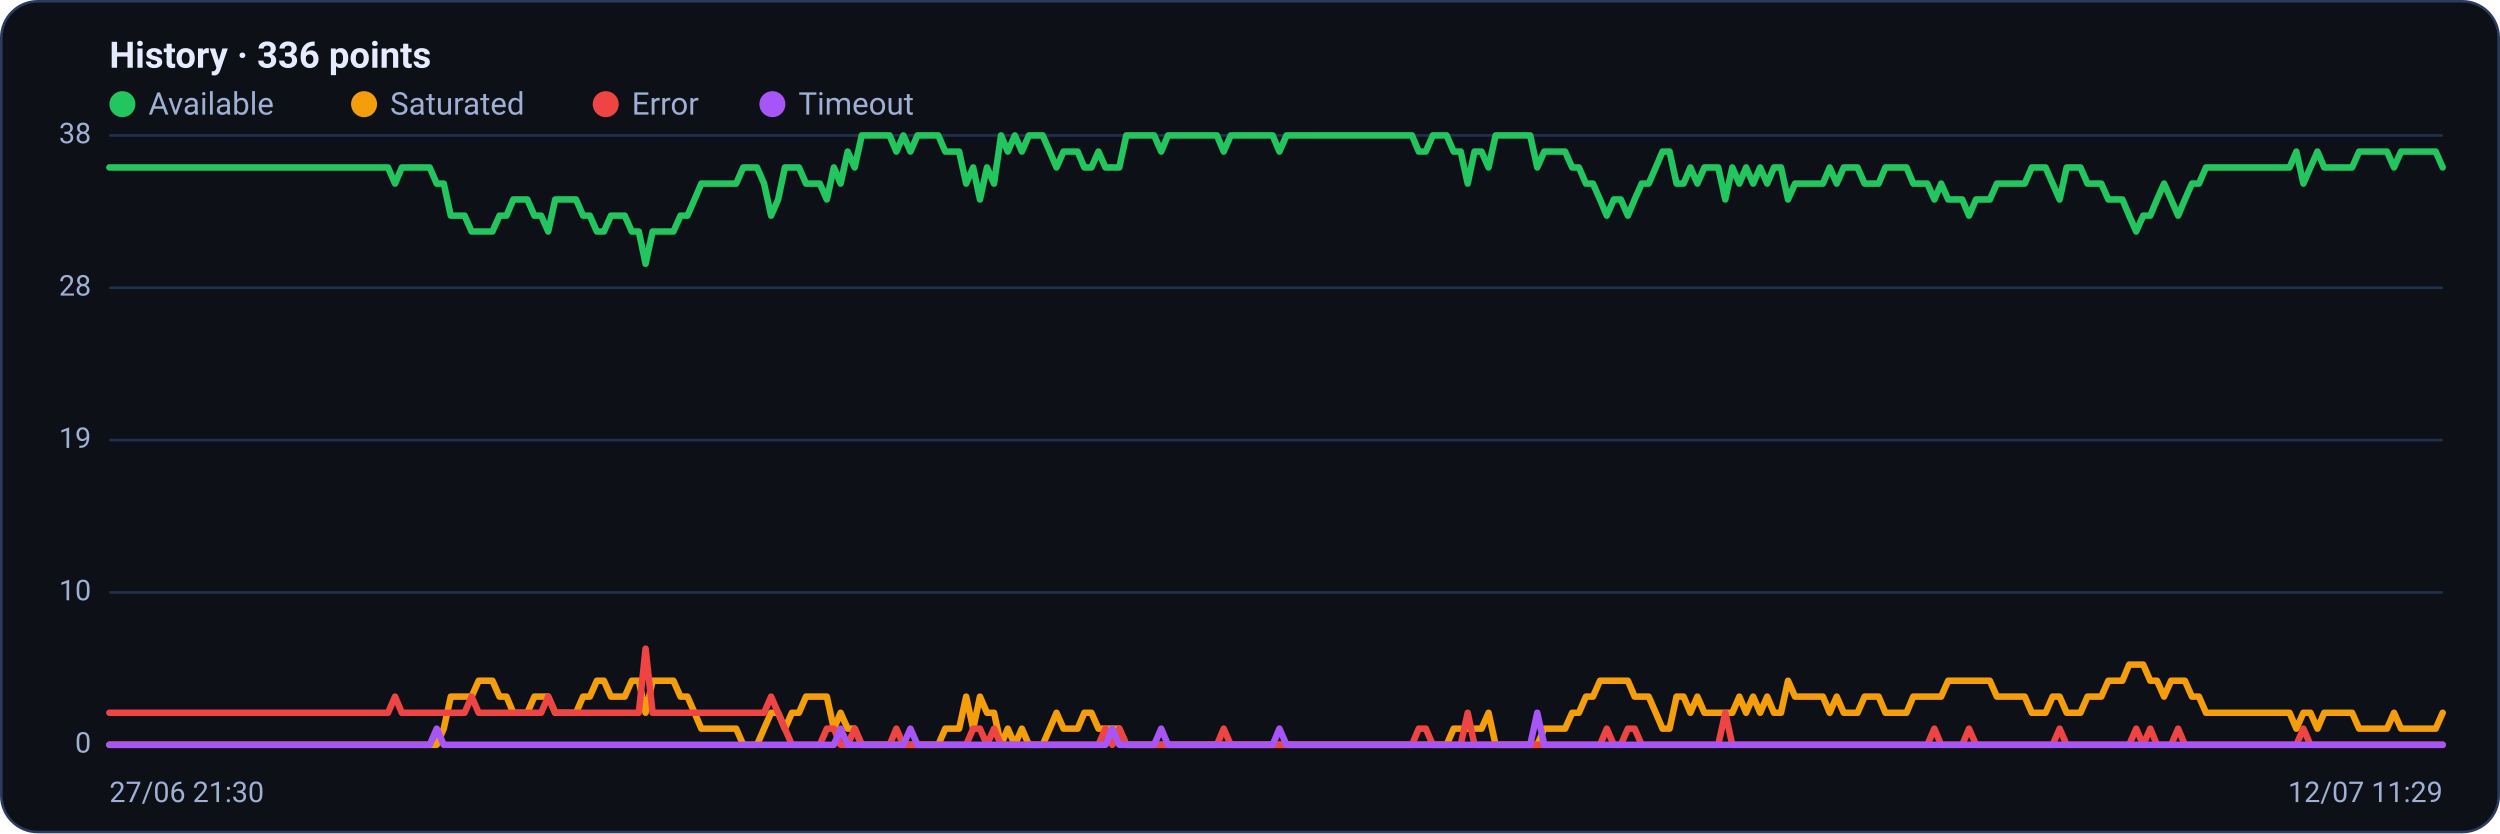
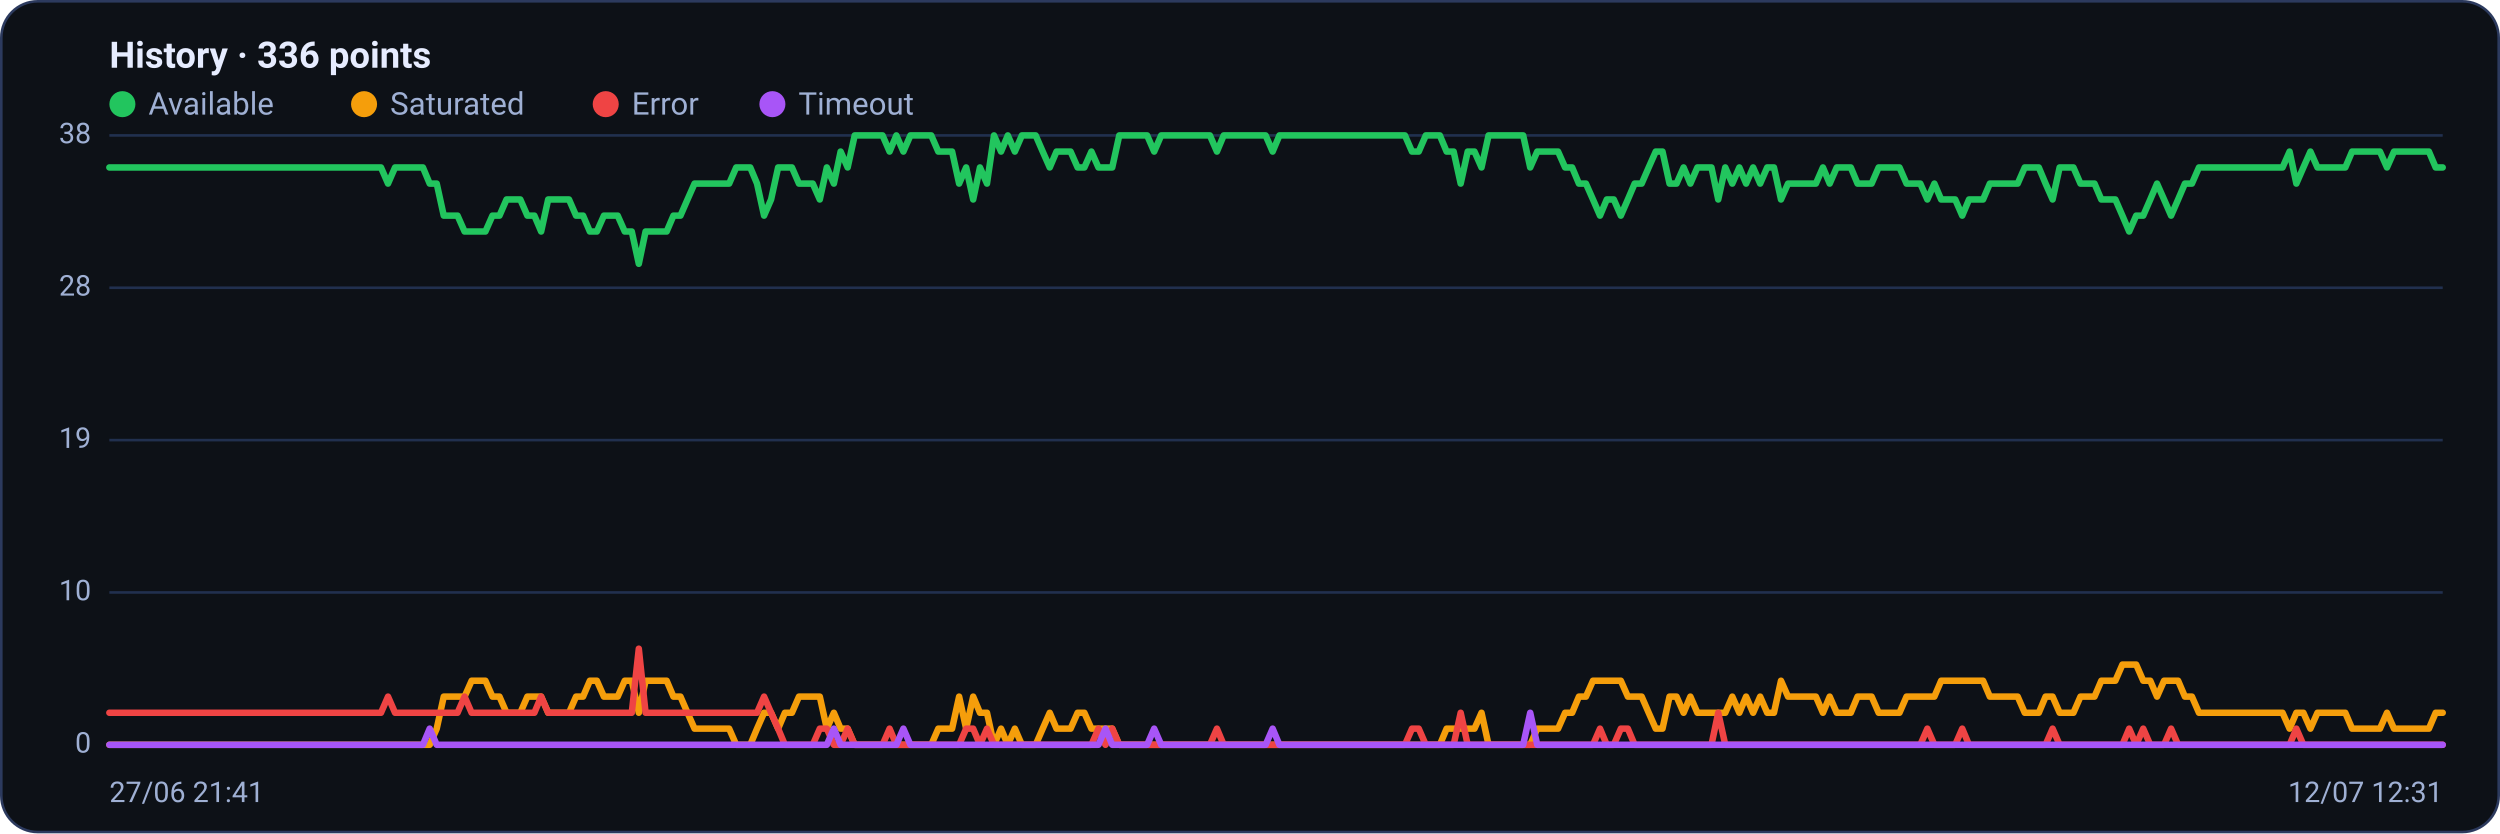
<svg xmlns="http://www.w3.org/2000/svg" viewBox="0 0 960 320" width="960" height="320" font-family="Segoe UI, system-ui, -apple-system, Roboto, Helvetica, Arial, sans-serif" role="img" aria-label="Availability history per region">
  <rect x="0.5" y="0.5" width="959" height="319" rx="14" fill="#0d1117" stroke="#2c3a5e" />
  <text x="42" y="26" font-size="14" font-weight="600" fill="#e6ecff">History · 336 points</text>
  <circle cx="47" cy="40" r="5" fill="#22c55e" />
  <text x="57" y="44" font-size="12" fill="#9fb0d4">Available</text>
  <circle cx="139.8" cy="40" r="5" fill="#f59e0b" />
  <text x="149.8" y="44" font-size="12" fill="#9fb0d4">Saturated</text>
  <circle cx="232.6" cy="40" r="5" fill="#ef4444" />
  <text x="242.6" y="44" font-size="12" fill="#9fb0d4">Error</text>
  <circle cx="296.6" cy="40" r="5" fill="#a855f7" />
  <text x="306.6" y="44" font-size="12" fill="#9fb0d4">Timeout</text>
  <line x1="42" y1="286.0" x2="938" y2="286.0" stroke="#21304f" stroke-width="1" />
  <text x="35" y="289.0" text-anchor="end" font-size="11" fill="#9fb0d4">0</text>
  <line x1="42" y1="227.5" x2="938" y2="227.5" stroke="#21304f" stroke-width="1" />
  <text x="35" y="230.5" text-anchor="end" font-size="11" fill="#9fb0d4">10</text>
  <line x1="42" y1="169.0" x2="938" y2="169.0" stroke="#21304f" stroke-width="1" />
  <text x="35" y="172.0" text-anchor="end" font-size="11" fill="#9fb0d4">19</text>
  <line x1="42" y1="110.5" x2="938" y2="110.5" stroke="#21304f" stroke-width="1" />
  <text x="35" y="113.5" text-anchor="end" font-size="11" fill="#9fb0d4">28</text>
  <line x1="42" y1="52.0" x2="938" y2="52.0" stroke="#21304f" stroke-width="1" />
  <text x="35" y="55.0" text-anchor="end" font-size="11" fill="#9fb0d4">38</text>
-   <polyline fill="none" stroke="#22c55e" stroke-width="2.5" stroke-linejoin="round" stroke-linecap="round" points="42.0,64.3 44.7,64.3 47.3,64.3 50.0,64.3 52.7,64.3 55.4,64.3 58.0,64.3 60.7,64.3 63.4,64.3 66.1,64.3 68.7,64.3 71.4,64.3 74.1,64.3 76.8,64.3 79.4,64.3 82.1,64.3 84.8,64.3 87.5,64.3 90.1,64.3 92.8,64.3 95.5,64.3 98.2,64.3 100.8,64.3 103.5,64.3 106.2,64.3 108.9,64.3 111.5,64.3 114.2,64.3 116.9,64.3 119.6,64.3 122.2,64.3 124.9,64.3 127.6,64.3 130.3,64.3 132.9,64.3 135.6,64.3 138.3,64.3 141.0,64.3 143.6,64.3 146.3,64.3 149.0,64.3 151.7,70.5 154.3,64.3 157.0,64.3 159.7,64.3 162.4,64.3 165.0,64.3 167.7,70.5 170.4,70.5 173.1,82.8 175.7,82.8 178.4,82.8 181.1,88.9 183.8,88.9 186.4,88.9 189.1,88.9 191.8,82.8 194.5,82.8 197.1,76.6 199.8,76.6 202.5,76.6 205.2,82.8 207.8,82.8 210.5,88.9 213.2,76.6 215.9,76.6 218.5,76.6 221.2,76.6 223.9,82.8 226.5,82.8 229.2,88.9 231.9,88.9 234.6,82.8 237.2,82.8 239.9,82.8 242.6,88.9 245.3,88.9 247.9,101.3 250.6,88.9 253.3,88.9 256.0,88.9 258.6,88.9 261.3,82.8 264.0,82.8 266.7,76.6 269.3,70.5 272.0,70.5 274.7,70.5 277.4,70.5 280.0,70.5 282.7,70.5 285.4,64.3 288.1,64.3 290.7,64.3 293.4,70.5 296.1,82.8 298.8,76.6 301.4,64.3 304.1,64.3 306.8,64.3 309.5,70.5 312.1,70.5 314.8,70.5 317.5,76.6 320.2,64.3 322.8,70.5 325.5,58.2 328.2,64.3 330.9,52.0 333.5,52.0 336.2,52.0 338.9,52.0 341.6,52.0 344.2,58.2 346.9,52.0 349.6,58.2 352.3,52.0 354.9,52.0 357.6,52.0 360.3,52.0 363.0,58.2 365.6,58.2 368.3,58.2 371.0,70.5 373.7,64.3 376.3,76.6 379.0,64.3 381.7,70.5 384.4,52.0 387.0,58.2 389.7,52.0 392.4,58.2 395.1,52.0 397.7,52.0 400.4,52.0 403.1,58.2 405.7,64.3 408.4,58.2 411.1,58.2 413.8,58.2 416.4,64.3 419.1,64.3 421.8,58.2 424.5,64.3 427.1,64.3 429.8,64.3 432.5,52.0 435.2,52.0 437.8,52.0 440.5,52.0 443.2,52.0 445.9,58.2 448.5,52.0 451.2,52.0 453.9,52.0 456.6,52.0 459.2,52.0 461.9,52.0 464.6,52.0 467.3,52.0 469.9,58.2 472.6,52.0 475.3,52.0 478.0,52.0 480.6,52.0 483.3,52.0 486.0,52.0 488.7,52.0 491.3,58.2 494.0,52.0 496.7,52.0 499.4,52.0 502.0,52.0 504.7,52.0 507.4,52.0 510.1,52.0 512.7,52.0 515.4,52.0 518.1,52.0 520.8,52.0 523.4,52.0 526.1,52.0 528.8,52.0 531.5,52.0 534.1,52.0 536.8,52.0 539.5,52.0 542.2,52.0 544.8,58.2 547.5,58.2 550.2,52.0 552.9,52.0 555.5,52.0 558.2,58.2 560.9,58.2 563.6,70.5 566.2,58.2 568.9,58.2 571.6,64.3 574.3,52.0 576.9,52.0 579.6,52.0 582.3,52.0 584.9,52.0 587.6,52.0 590.3,64.3 593.0,58.2 595.6,58.2 598.3,58.2 601.0,58.2 603.7,64.3 606.3,64.3 609.0,70.5 611.7,70.5 614.4,76.6 617.0,82.8 619.7,76.6 622.4,76.6 625.1,82.8 627.7,76.6 630.4,70.5 633.1,70.5 635.8,64.3 638.4,58.2 641.1,58.2 643.8,70.5 646.5,70.5 649.1,64.3 651.8,70.5 654.5,64.3 657.2,64.3 659.8,64.3 662.5,76.6 665.2,64.3 667.9,70.5 670.5,64.3 673.2,70.5 675.9,64.3 678.6,70.5 681.2,64.3 683.9,64.3 686.6,76.6 689.3,70.5 691.9,70.5 694.6,70.5 697.3,70.5 700.0,70.5 702.6,64.3 705.3,70.5 708.0,64.3 710.7,64.3 713.3,64.3 716.0,70.5 718.7,70.5 721.4,70.5 724.0,64.3 726.7,64.3 729.4,64.3 732.1,64.3 734.7,70.5 737.4,70.5 740.1,70.5 742.8,76.6 745.4,70.5 748.1,76.6 750.8,76.6 753.5,76.6 756.1,82.8 758.8,76.6 761.5,76.6 764.1,76.6 766.8,70.5 769.5,70.5 772.2,70.5 774.8,70.5 777.5,70.5 780.2,64.3 782.9,64.3 785.5,64.3 788.2,70.5 790.9,76.6 793.6,64.3 796.2,64.3 798.9,64.3 801.6,70.5 804.3,70.5 806.9,70.5 809.6,76.6 812.3,76.6 815.0,76.6 817.6,82.8 820.3,88.9 823.0,82.8 825.7,82.8 828.3,76.6 831.0,70.5 833.7,76.6 836.4,82.8 839.0,76.6 841.7,70.5 844.4,70.5 847.1,64.3 849.7,64.3 852.4,64.3 855.1,64.3 857.8,64.3 860.4,64.3 863.1,64.3 865.8,64.3 868.5,64.3 871.1,64.3 873.8,64.3 876.5,64.3 879.2,64.3 881.8,58.2 884.5,70.5 887.2,64.3 889.9,58.2 892.5,64.3 895.2,64.3 897.9,64.3 900.6,64.3 903.2,64.3 905.9,58.2 908.6,58.2 911.3,58.2 913.9,58.2 916.6,58.2 919.3,64.3 922.0,58.2 924.6,58.2 927.3,58.2 930.0,58.2 932.7,58.2 935.3,58.2 938.0,64.3" />
-   <polyline fill="none" stroke="#f59e0b" stroke-width="2.5" stroke-linejoin="round" stroke-linecap="round" points="42.0,286.0 44.7,286.0 47.3,286.0 50.0,286.0 52.7,286.0 55.4,286.0 58.0,286.0 60.7,286.0 63.4,286.0 66.1,286.0 68.7,286.0 71.4,286.0 74.1,286.0 76.8,286.0 79.4,286.0 82.1,286.0 84.8,286.0 87.5,286.0 90.1,286.0 92.8,286.0 95.5,286.0 98.2,286.0 100.8,286.0 103.5,286.0 106.2,286.0 108.9,286.0 111.5,286.0 114.2,286.0 116.9,286.0 119.6,286.0 122.2,286.0 124.9,286.0 127.6,286.0 130.3,286.0 132.9,286.0 135.6,286.0 138.3,286.0 141.0,286.0 143.6,286.0 146.3,286.0 149.0,286.0 151.7,286.0 154.3,286.0 157.0,286.0 159.7,286.0 162.4,286.0 165.0,286.0 167.7,286.0 170.4,279.8 173.1,267.5 175.7,267.5 178.4,267.5 181.1,267.5 183.8,261.4 186.4,261.4 189.1,261.4 191.8,267.5 194.5,267.5 197.1,273.7 199.8,273.7 202.5,273.7 205.2,267.5 207.8,267.5 210.5,267.5 213.2,273.7 215.9,273.7 218.5,273.7 221.2,273.7 223.9,267.5 226.5,267.5 229.2,261.4 231.9,261.4 234.6,267.5 237.2,267.5 239.9,267.5 242.6,261.4 245.3,261.4 247.9,273.7 250.6,261.4 253.3,261.4 256.0,261.4 258.6,261.4 261.3,267.5 264.0,267.5 266.7,273.7 269.3,279.8 272.0,279.8 274.7,279.8 277.4,279.8 280.0,279.8 282.7,279.8 285.4,286.0 288.1,286.0 290.7,286.0 293.4,279.8 296.1,273.7 298.8,273.7 301.4,279.8 304.1,273.7 306.8,273.7 309.5,267.5 312.1,267.5 314.8,267.5 317.5,267.5 320.2,279.8 322.8,273.7 325.5,279.8 328.2,279.8 330.9,286.0 333.5,286.0 336.2,286.0 338.9,286.0 341.6,286.0 344.2,286.0 346.9,286.0 349.6,286.0 352.3,286.0 354.9,286.0 357.6,286.0 360.3,286.0 363.0,279.8 365.6,279.8 368.3,279.8 371.0,267.5 373.7,279.8 376.3,267.5 379.0,273.7 381.7,273.7 384.4,286.0 387.0,279.8 389.7,286.0 392.4,279.8 395.1,286.0 397.7,286.0 400.4,286.0 403.1,279.8 405.7,273.7 408.4,279.8 411.1,279.8 413.8,279.8 416.4,273.7 419.1,273.7 421.8,279.8 424.5,279.8 427.1,279.8 429.8,279.8 432.5,286.0 435.2,286.0 437.8,286.0 440.5,286.0 443.2,286.0 445.9,286.0 448.5,286.0 451.2,286.0 453.9,286.0 456.6,286.0 459.2,286.0 461.9,286.0 464.6,286.0 467.3,286.0 469.9,286.0 472.6,286.0 475.3,286.0 478.0,286.0 480.6,286.0 483.3,286.0 486.0,286.0 488.7,286.0 491.3,286.0 494.0,286.0 496.7,286.0 499.4,286.0 502.0,286.0 504.7,286.0 507.4,286.0 510.1,286.0 512.7,286.0 515.4,286.0 518.1,286.0 520.8,286.0 523.4,286.0 526.1,286.0 528.8,286.0 531.5,286.0 534.1,286.0 536.8,286.0 539.5,286.0 542.2,286.0 544.8,286.0 547.5,286.0 550.2,286.0 552.9,286.0 555.5,286.0 558.2,279.8 560.9,279.8 563.6,279.8 566.2,279.8 568.9,279.8 571.6,273.7 574.3,286.0 576.9,286.0 579.6,286.0 582.3,286.0 584.9,286.0 587.6,286.0 590.3,286.0 593.0,279.8 595.6,279.8 598.3,279.8 601.0,279.8 603.7,273.7 606.3,273.7 609.0,267.5 611.7,267.5 614.4,261.4 617.0,261.4 619.7,261.4 622.4,261.4 625.1,261.4 627.7,267.5 630.4,267.5 633.1,267.5 635.8,273.7 638.4,279.8 641.1,279.8 643.8,267.5 646.5,267.5 649.1,273.7 651.8,267.5 654.5,273.7 657.2,273.7 659.8,273.7 662.5,273.7 665.2,273.7 667.9,267.5 670.5,273.7 673.2,267.5 675.9,273.7 678.6,267.5 681.2,273.7 683.9,273.7 686.6,261.4 689.3,267.5 691.9,267.5 694.6,267.5 697.3,267.5 700.0,267.5 702.6,273.7 705.3,267.5 708.0,273.7 710.7,273.7 713.3,273.7 716.0,267.5 718.7,267.5 721.4,267.5 724.0,273.7 726.7,273.7 729.4,273.7 732.1,273.7 734.7,267.5 737.4,267.5 740.1,267.5 742.8,267.5 745.4,267.5 748.1,261.4 750.8,261.4 753.5,261.4 756.1,261.4 758.8,261.4 761.5,261.4 764.1,261.4 766.8,267.5 769.5,267.5 772.2,267.5 774.8,267.5 777.5,267.5 780.2,273.7 782.9,273.7 785.5,273.7 788.2,267.5 790.9,267.5 793.6,273.7 796.2,273.7 798.9,273.7 801.6,267.5 804.3,267.5 806.9,267.5 809.6,261.4 812.3,261.4 815.0,261.4 817.6,255.2 820.3,255.2 823.0,255.2 825.7,261.4 828.3,261.4 831.0,267.5 833.7,261.4 836.4,261.4 839.0,261.4 841.7,267.5 844.4,267.5 847.1,273.7 849.7,273.7 852.4,273.7 855.1,273.7 857.8,273.7 860.4,273.7 863.1,273.7 865.8,273.7 868.5,273.7 871.1,273.7 873.8,273.7 876.5,273.7 879.2,273.7 881.8,279.8 884.5,273.7 887.2,273.7 889.9,279.8 892.5,273.7 895.2,273.7 897.9,273.7 900.6,273.7 903.2,273.7 905.9,279.8 908.6,279.8 911.3,279.8 913.9,279.8 916.6,279.8 919.3,273.7 922.0,279.8 924.6,279.8 927.3,279.8 930.0,279.8 932.7,279.8 935.3,279.8 938.0,273.7" />
-   <polyline fill="none" stroke="#ef4444" stroke-width="2.5" stroke-linejoin="round" stroke-linecap="round" points="42.0,273.7 44.7,273.7 47.3,273.7 50.0,273.7 52.7,273.7 55.4,273.7 58.0,273.7 60.7,273.7 63.4,273.7 66.1,273.7 68.7,273.7 71.4,273.7 74.1,273.7 76.8,273.7 79.4,273.7 82.1,273.7 84.8,273.7 87.5,273.7 90.1,273.7 92.8,273.7 95.5,273.7 98.2,273.7 100.8,273.7 103.5,273.7 106.2,273.7 108.9,273.7 111.5,273.7 114.2,273.7 116.9,273.7 119.6,273.7 122.2,273.7 124.9,273.7 127.6,273.7 130.3,273.7 132.9,273.7 135.6,273.7 138.3,273.7 141.0,273.7 143.6,273.7 146.3,273.7 149.0,273.7 151.7,267.5 154.3,273.7 157.0,273.7 159.7,273.7 162.4,273.7 165.0,273.7 167.7,273.7 170.4,273.7 173.1,273.7 175.7,273.7 178.4,273.7 181.1,267.5 183.8,273.7 186.4,273.7 189.1,273.7 191.8,273.7 194.5,273.7 197.1,273.7 199.8,273.7 202.5,273.7 205.2,273.7 207.8,273.7 210.5,267.5 213.2,273.7 215.9,273.7 218.5,273.7 221.2,273.7 223.9,273.7 226.5,273.7 229.2,273.7 231.9,273.7 234.6,273.7 237.2,273.7 239.9,273.7 242.6,273.7 245.3,273.7 247.9,249.1 250.6,273.7 253.3,273.7 256.0,273.7 258.6,273.7 261.3,273.7 264.0,273.7 266.7,273.7 269.3,273.7 272.0,273.7 274.7,273.7 277.4,273.7 280.0,273.7 282.7,273.7 285.4,273.7 288.1,273.7 290.7,273.7 293.4,273.7 296.1,267.5 298.8,273.7 301.4,279.8 304.1,286.0 306.8,286.0 309.5,286.0 312.1,286.0 314.8,286.0 317.5,279.8 320.2,279.8 322.8,286.0 325.5,286.0 328.2,279.8 330.9,286.0 333.5,286.0 336.2,286.0 338.9,286.0 341.6,286.0 344.2,279.8 346.9,286.0 349.6,286.0 352.3,286.0 354.9,286.0 357.6,286.0 360.3,286.0 363.0,286.0 365.6,286.0 368.3,286.0 371.0,286.0 373.7,279.8 376.3,279.8 379.0,286.0 381.7,279.8 384.4,286.0 387.0,286.0 389.7,286.0 392.4,286.0 395.1,286.0 397.7,286.0 400.4,286.0 403.1,286.0 405.7,286.0 408.4,286.0 411.1,286.0 413.8,286.0 416.4,286.0 419.1,286.0 421.8,286.0 424.5,279.8 427.1,286.0 429.8,279.8 432.5,286.0 435.2,286.0 437.8,286.0 440.5,286.0 443.2,286.0 445.9,286.0 448.5,286.0 451.2,286.0 453.9,286.0 456.6,286.0 459.2,286.0 461.9,286.0 464.6,286.0 467.3,286.0 469.9,279.8 472.6,286.0 475.3,286.0 478.0,286.0 480.6,286.0 483.3,286.0 486.0,286.0 488.7,286.0 491.3,286.0 494.0,286.0 496.7,286.0 499.4,286.0 502.0,286.0 504.7,286.0 507.4,286.0 510.1,286.0 512.7,286.0 515.4,286.0 518.1,286.0 520.8,286.0 523.4,286.0 526.1,286.0 528.8,286.0 531.5,286.0 534.1,286.0 536.8,286.0 539.5,286.0 542.2,286.0 544.8,279.8 547.5,279.8 550.2,286.0 552.9,286.0 555.5,286.0 558.2,286.0 560.9,286.0 563.6,273.7 566.2,286.0 568.9,286.0 571.6,286.0 574.3,286.0 576.9,286.0 579.6,286.0 582.3,286.0 584.9,286.0 587.6,286.0 590.3,286.0 593.0,286.0 595.6,286.0 598.3,286.0 601.0,286.0 603.7,286.0 606.3,286.0 609.0,286.0 611.7,286.0 614.4,286.0 617.0,279.8 619.7,286.0 622.4,286.0 625.1,279.8 627.7,279.8 630.4,286.0 633.1,286.0 635.8,286.0 638.4,286.0 641.1,286.0 643.8,286.0 646.5,286.0 649.1,286.0 651.8,286.0 654.5,286.0 657.2,286.0 659.8,286.0 662.5,273.7 665.2,286.0 667.9,286.0 670.5,286.0 673.2,286.0 675.9,286.0 678.6,286.0 681.2,286.0 683.9,286.0 686.6,286.0 689.3,286.0 691.9,286.0 694.6,286.0 697.3,286.0 700.0,286.0 702.6,286.0 705.3,286.0 708.0,286.0 710.7,286.0 713.3,286.0 716.0,286.0 718.7,286.0 721.4,286.0 724.0,286.0 726.7,286.0 729.4,286.0 732.1,286.0 734.7,286.0 737.4,286.0 740.1,286.0 742.8,279.8 745.4,286.0 748.1,286.0 750.8,286.0 753.5,286.0 756.1,279.8 758.8,286.0 761.5,286.0 764.1,286.0 766.8,286.0 769.5,286.0 772.2,286.0 774.8,286.0 777.5,286.0 780.2,286.0 782.9,286.0 785.5,286.0 788.2,286.0 790.9,279.8 793.6,286.0 796.2,286.0 798.9,286.0 801.6,286.0 804.3,286.0 806.9,286.0 809.6,286.0 812.3,286.0 815.0,286.0 817.6,286.0 820.3,279.8 823.0,286.0 825.7,279.8 828.3,286.0 831.0,286.0 833.7,286.0 836.4,279.8 839.0,286.0 841.7,286.0 844.4,286.0 847.1,286.0 849.7,286.0 852.4,286.0 855.1,286.0 857.8,286.0 860.4,286.0 863.1,286.0 865.8,286.0 868.5,286.0 871.1,286.0 873.8,286.0 876.5,286.0 879.2,286.0 881.8,286.0 884.5,279.8 887.2,286.0 889.9,286.0 892.5,286.0 895.2,286.0 897.9,286.0 900.6,286.0 903.2,286.0 905.9,286.0 908.6,286.0 911.3,286.0 913.9,286.0 916.6,286.0 919.3,286.0 922.0,286.0 924.6,286.0 927.3,286.0 930.0,286.0 932.7,286.0 935.3,286.0 938.0,286.0" />
-   <polyline fill="none" stroke="#a855f7" stroke-width="2.5" stroke-linejoin="round" stroke-linecap="round" points="42.0,286.0 44.7,286.0 47.3,286.0 50.0,286.0 52.7,286.0 55.4,286.0 58.0,286.0 60.7,286.0 63.4,286.0 66.1,286.0 68.7,286.0 71.4,286.0 74.1,286.0 76.8,286.0 79.4,286.0 82.1,286.0 84.8,286.0 87.5,286.0 90.1,286.0 92.8,286.0 95.5,286.0 98.2,286.0 100.8,286.0 103.5,286.0 106.2,286.0 108.9,286.0 111.5,286.0 114.2,286.0 116.9,286.0 119.6,286.0 122.2,286.0 124.9,286.0 127.6,286.0 130.3,286.0 132.9,286.0 135.6,286.0 138.3,286.0 141.0,286.0 143.6,286.0 146.3,286.0 149.0,286.0 151.7,286.0 154.3,286.0 157.0,286.0 159.7,286.0 162.4,286.0 165.0,286.0 167.7,279.8 170.4,286.0 173.1,286.0 175.7,286.0 178.4,286.0 181.1,286.0 183.8,286.0 186.4,286.0 189.1,286.0 191.8,286.0 194.5,286.0 197.1,286.0 199.8,286.0 202.5,286.0 205.2,286.0 207.8,286.0 210.5,286.0 213.2,286.0 215.9,286.0 218.5,286.0 221.2,286.0 223.9,286.0 226.5,286.0 229.2,286.0 231.9,286.0 234.6,286.0 237.2,286.0 239.9,286.0 242.6,286.0 245.3,286.0 247.9,286.0 250.6,286.0 253.3,286.0 256.0,286.0 258.6,286.0 261.3,286.0 264.0,286.0 266.7,286.0 269.3,286.0 272.0,286.0 274.7,286.0 277.4,286.0 280.0,286.0 282.7,286.0 285.4,286.0 288.1,286.0 290.7,286.0 293.4,286.0 296.1,286.0 298.8,286.0 301.4,286.0 304.1,286.0 306.8,286.0 309.5,286.0 312.1,286.0 314.8,286.0 317.5,286.0 320.2,286.0 322.8,279.8 325.5,286.0 328.2,286.0 330.9,286.0 333.5,286.0 336.2,286.0 338.9,286.0 341.6,286.0 344.2,286.0 346.9,286.0 349.6,279.8 352.3,286.0 354.9,286.0 357.6,286.0 360.3,286.0 363.0,286.0 365.6,286.0 368.3,286.0 371.0,286.0 373.7,286.0 376.3,286.0 379.0,286.0 381.7,286.0 384.4,286.0 387.0,286.0 389.7,286.0 392.4,286.0 395.1,286.0 397.7,286.0 400.4,286.0 403.1,286.0 405.7,286.0 408.4,286.0 411.1,286.0 413.8,286.0 416.4,286.0 419.1,286.0 421.8,286.0 424.5,286.0 427.1,279.8 429.8,286.0 432.5,286.0 435.2,286.0 437.8,286.0 440.5,286.0 443.2,286.0 445.9,279.8 448.5,286.0 451.2,286.0 453.9,286.0 456.6,286.0 459.2,286.0 461.9,286.0 464.6,286.0 467.3,286.0 469.9,286.0 472.6,286.0 475.3,286.0 478.0,286.0 480.6,286.0 483.3,286.0 486.0,286.0 488.7,286.0 491.3,279.8 494.0,286.0 496.7,286.0 499.4,286.0 502.0,286.0 504.7,286.0 507.4,286.0 510.1,286.0 512.7,286.0 515.4,286.0 518.1,286.0 520.8,286.0 523.4,286.0 526.1,286.0 528.8,286.0 531.5,286.0 534.1,286.0 536.8,286.0 539.5,286.0 542.2,286.0 544.8,286.0 547.5,286.0 550.2,286.0 552.9,286.0 555.5,286.0 558.2,286.0 560.9,286.0 563.6,286.0 566.2,286.0 568.9,286.0 571.6,286.0 574.3,286.0 576.9,286.0 579.6,286.0 582.3,286.0 584.9,286.0 587.6,286.0 590.3,273.7 593.0,286.0 595.6,286.0 598.3,286.0 601.0,286.0 603.7,286.0 606.3,286.0 609.0,286.0 611.7,286.0 614.4,286.0 617.0,286.0 619.7,286.0 622.4,286.0 625.1,286.0 627.7,286.0 630.4,286.0 633.1,286.0 635.8,286.0 638.4,286.0 641.1,286.0 643.8,286.0 646.5,286.0 649.1,286.0 651.8,286.0 654.5,286.0 657.2,286.0 659.8,286.0 662.5,286.0 665.2,286.0 667.9,286.0 670.5,286.0 673.2,286.0 675.9,286.0 678.6,286.0 681.2,286.0 683.9,286.0 686.6,286.0 689.3,286.0 691.9,286.0 694.6,286.0 697.3,286.0 700.0,286.0 702.6,286.0 705.3,286.0 708.0,286.0 710.7,286.0 713.3,286.0 716.0,286.0 718.7,286.0 721.4,286.0 724.0,286.0 726.7,286.0 729.4,286.0 732.1,286.0 734.7,286.0 737.4,286.0 740.1,286.0 742.8,286.0 745.4,286.0 748.1,286.0 750.8,286.0 753.5,286.0 756.1,286.0 758.8,286.0 761.5,286.0 764.1,286.0 766.8,286.0 769.5,286.0 772.2,286.0 774.8,286.0 777.5,286.0 780.2,286.0 782.9,286.0 785.5,286.0 788.2,286.0 790.9,286.0 793.6,286.0 796.2,286.0 798.9,286.0 801.6,286.0 804.3,286.0 806.9,286.0 809.6,286.0 812.3,286.0 815.0,286.0 817.6,286.0 820.3,286.0 823.0,286.0 825.7,286.0 828.3,286.0 831.0,286.0 833.7,286.0 836.4,286.0 839.0,286.0 841.7,286.0 844.4,286.0 847.1,286.0 849.7,286.0 852.4,286.0 855.1,286.0 857.8,286.0 860.4,286.0 863.1,286.0 865.8,286.0 868.5,286.0 871.1,286.0 873.8,286.0 876.5,286.0 879.2,286.0 881.8,286.0 884.5,286.0 887.2,286.0 889.9,286.0 892.5,286.0 895.2,286.0 897.9,286.0 900.6,286.0 903.2,286.0 905.9,286.0 908.6,286.0 911.3,286.0 913.9,286.0 916.6,286.0 919.3,286.0 922.0,286.0 924.6,286.0 927.3,286.0 930.0,286.0 932.7,286.0 935.3,286.0 938.0,286.0" />
-   <text x="42" y="308" font-size="11" fill="#9fb0d4">27/06 21:30</text>
-   <text x="938" y="308" text-anchor="end" font-size="11" fill="#9fb0d4">12/07 11:29</text>
+   <polyline fill="none" stroke="#22c55e" stroke-width="2.5" stroke-linejoin="round" stroke-linecap="round" points="42.0,64.3 44.7,64.3 47.3,64.3 50.0,64.3 52.7,64.3 55.4,64.3 58.0,64.3 60.7,64.3 63.4,64.3 66.1,64.3 68.7,64.3 71.4,64.3 74.1,64.3 76.8,64.3 79.4,64.3 82.1,64.3 84.8,64.3 87.5,64.3 90.1,64.3 92.8,64.3 95.5,64.3 98.2,64.3 100.8,64.3 103.5,64.3 106.2,64.3 108.9,64.3 111.5,64.3 114.2,64.3 116.9,64.3 119.6,64.3 122.2,64.3 124.9,64.3 127.6,64.3 130.3,64.3 132.9,64.3 135.6,64.3 138.3,64.3 141.0,64.3 143.6,64.3 146.3,64.3 149.0,70.5 151.7,64.3 154.3,64.3 157.0,64.3 159.7,64.3 162.4,64.3 165.0,70.5 167.7,70.5 170.4,82.8 173.1,82.8 175.7,82.8 178.4,88.9 181.1,88.9 183.8,88.9 186.4,88.9 189.1,82.8 191.8,82.8 194.5,76.6 197.1,76.6 199.8,76.6 202.5,82.8 205.2,82.8 207.8,88.9 210.5,76.6 213.2,76.6 215.9,76.6 218.5,76.6 221.2,82.8 223.9,82.8 226.5,88.9 229.2,88.9 231.9,82.8 234.6,82.8 237.2,82.8 239.9,88.9 242.6,88.9 245.3,101.3 247.9,88.9 250.6,88.9 253.3,88.9 256.0,88.9 258.6,82.8 261.3,82.8 264.0,76.6 266.7,70.5 269.3,70.5 272.0,70.5 274.7,70.5 277.4,70.5 280.0,70.5 282.7,64.3 285.4,64.3 288.1,64.3 290.7,70.5 293.4,82.8 296.1,76.6 298.8,64.3 301.4,64.3 304.1,64.3 306.8,70.5 309.5,70.5 312.1,70.5 314.8,76.6 317.5,64.3 320.2,70.5 322.8,58.2 325.5,64.3 328.2,52.0 330.9,52.0 333.5,52.0 336.2,52.0 338.9,52.0 341.6,58.2 344.2,52.0 346.9,58.2 349.6,52.0 352.3,52.0 354.9,52.0 357.6,52.0 360.3,58.2 363.0,58.2 365.6,58.2 368.3,70.5 371.0,64.3 373.7,76.6 376.3,64.3 379.0,70.5 381.7,52.0 384.4,58.2 387.0,52.0 389.7,58.2 392.4,52.0 395.1,52.0 397.7,52.0 400.4,58.2 403.1,64.3 405.7,58.2 408.4,58.2 411.1,58.2 413.8,64.3 416.4,64.3 419.1,58.2 421.8,64.3 424.5,64.3 427.1,64.3 429.8,52.0 432.5,52.0 435.2,52.0 437.8,52.0 440.5,52.0 443.2,58.2 445.9,52.0 448.5,52.0 451.2,52.0 453.9,52.0 456.6,52.0 459.2,52.0 461.9,52.0 464.6,52.0 467.3,58.2 469.9,52.0 472.6,52.0 475.3,52.0 478.0,52.0 480.6,52.0 483.3,52.0 486.0,52.0 488.7,58.2 491.3,52.0 494.0,52.0 496.7,52.0 499.4,52.0 502.0,52.0 504.7,52.0 507.4,52.0 510.1,52.0 512.7,52.0 515.4,52.0 518.1,52.0 520.8,52.0 523.4,52.0 526.1,52.0 528.8,52.0 531.5,52.0 534.1,52.0 536.8,52.0 539.5,52.0 542.2,58.2 544.8,58.2 547.5,52.0 550.2,52.0 552.9,52.0 555.5,58.2 558.2,58.2 560.9,70.5 563.6,58.2 566.2,58.2 568.9,64.3 571.6,52.0 574.3,52.0 576.9,52.0 579.6,52.0 582.3,52.0 584.9,52.0 587.6,64.3 590.3,58.2 593.0,58.2 595.6,58.2 598.3,58.2 601.0,64.3 603.7,64.3 606.3,70.5 609.0,70.5 611.7,76.6 614.4,82.8 617.0,76.6 619.7,76.6 622.4,82.8 625.1,76.6 627.7,70.5 630.4,70.5 633.1,64.3 635.8,58.2 638.4,58.2 641.1,70.5 643.8,70.5 646.5,64.3 649.1,70.5 651.8,64.3 654.5,64.3 657.2,64.3 659.8,76.6 662.5,64.3 665.2,70.5 667.9,64.3 670.5,70.5 673.2,64.3 675.9,70.5 678.6,64.3 681.2,64.3 683.9,76.6 686.6,70.5 689.3,70.5 691.9,70.5 694.6,70.5 697.3,70.5 700.0,64.3 702.6,70.5 705.3,64.3 708.0,64.3 710.7,64.3 713.3,70.5 716.0,70.5 718.7,70.5 721.4,64.3 724.0,64.3 726.7,64.3 729.4,64.3 732.1,70.5 734.7,70.5 737.4,70.5 740.1,76.6 742.8,70.5 745.4,76.6 748.1,76.6 750.8,76.6 753.5,82.8 756.1,76.6 758.8,76.6 761.5,76.6 764.1,70.5 766.8,70.5 769.5,70.5 772.2,70.5 774.8,70.5 777.5,64.3 780.2,64.3 782.9,64.3 785.5,70.5 788.2,76.6 790.9,64.3 793.6,64.3 796.2,64.3 798.9,70.5 801.6,70.5 804.3,70.5 806.9,76.6 809.6,76.6 812.3,76.6 815.0,82.8 817.6,88.9 820.3,82.8 823.0,82.8 825.7,76.6 828.3,70.5 831.0,76.6 833.7,82.8 836.4,76.6 839.0,70.5 841.7,70.5 844.4,64.3 847.1,64.3 849.7,64.3 852.4,64.3 855.1,64.3 857.8,64.3 860.4,64.3 863.1,64.3 865.8,64.3 868.5,64.3 871.1,64.3 873.8,64.3 876.5,64.3 879.2,58.2 881.8,70.5 884.5,64.3 887.2,58.2 889.9,64.3 892.5,64.3 895.2,64.3 897.9,64.3 900.6,64.3 903.2,58.2 905.9,58.2 908.6,58.2 911.3,58.2 913.9,58.2 916.6,64.3 919.3,58.2 922.0,58.2 924.6,58.2 927.3,58.2 930.0,58.2 932.7,58.2 935.3,64.3 938.0,64.3" />
+   <polyline fill="none" stroke="#f59e0b" stroke-width="2.5" stroke-linejoin="round" stroke-linecap="round" points="42.0,286.0 44.7,286.0 47.3,286.0 50.0,286.0 52.7,286.0 55.4,286.0 58.0,286.0 60.7,286.0 63.4,286.0 66.1,286.0 68.7,286.0 71.4,286.0 74.1,286.0 76.8,286.0 79.4,286.0 82.1,286.0 84.8,286.0 87.5,286.0 90.1,286.0 92.8,286.0 95.5,286.0 98.2,286.0 100.8,286.0 103.5,286.0 106.2,286.0 108.9,286.0 111.5,286.0 114.2,286.0 116.9,286.0 119.6,286.0 122.2,286.0 124.9,286.0 127.6,286.0 130.3,286.0 132.9,286.0 135.6,286.0 138.3,286.0 141.0,286.0 143.6,286.0 146.3,286.0 149.0,286.0 151.7,286.0 154.3,286.0 157.0,286.0 159.7,286.0 162.4,286.0 165.0,286.0 167.7,279.8 170.4,267.5 173.1,267.5 175.7,267.5 178.4,267.5 181.1,261.4 183.8,261.4 186.4,261.4 189.1,267.5 191.8,267.5 194.5,273.7 197.1,273.7 199.8,273.7 202.5,267.5 205.2,267.5 207.8,267.5 210.5,273.7 213.2,273.7 215.9,273.7 218.5,273.7 221.2,267.5 223.9,267.5 226.5,261.4 229.2,261.4 231.9,267.5 234.6,267.5 237.2,267.5 239.9,261.4 242.6,261.4 245.3,273.7 247.9,261.4 250.6,261.4 253.3,261.4 256.0,261.4 258.6,267.5 261.3,267.5 264.0,273.7 266.7,279.8 269.3,279.8 272.0,279.8 274.7,279.8 277.4,279.8 280.0,279.8 282.7,286.0 285.4,286.0 288.1,286.0 290.7,279.8 293.4,273.7 296.1,273.7 298.8,279.8 301.4,273.7 304.1,273.7 306.8,267.5 309.5,267.5 312.1,267.5 314.8,267.5 317.5,279.8 320.2,273.7 322.8,279.8 325.5,279.8 328.2,286.0 330.9,286.0 333.5,286.0 336.2,286.0 338.9,286.0 341.6,286.0 344.2,286.0 346.9,286.0 349.6,286.0 352.3,286.0 354.9,286.0 357.6,286.0 360.3,279.8 363.0,279.8 365.6,279.8 368.3,267.5 371.0,279.8 373.7,267.5 376.3,273.7 379.0,273.7 381.7,286.0 384.4,279.8 387.0,286.0 389.7,279.8 392.4,286.0 395.1,286.0 397.7,286.0 400.4,279.8 403.1,273.7 405.7,279.8 408.4,279.8 411.1,279.8 413.8,273.7 416.4,273.7 419.1,279.8 421.8,279.8 424.5,279.8 427.1,279.8 429.8,286.0 432.5,286.0 435.2,286.0 437.8,286.0 440.5,286.0 443.2,286.0 445.9,286.0 448.5,286.0 451.2,286.0 453.9,286.0 456.6,286.0 459.2,286.0 461.9,286.0 464.6,286.0 467.3,286.0 469.9,286.0 472.6,286.0 475.3,286.0 478.0,286.0 480.6,286.0 483.3,286.0 486.0,286.0 488.7,286.0 491.3,286.0 494.0,286.0 496.7,286.0 499.4,286.0 502.0,286.0 504.7,286.0 507.4,286.0 510.1,286.0 512.7,286.0 515.4,286.0 518.1,286.0 520.8,286.0 523.4,286.0 526.1,286.0 528.8,286.0 531.5,286.0 534.1,286.0 536.8,286.0 539.5,286.0 542.2,286.0 544.8,286.0 547.5,286.0 550.2,286.0 552.9,286.0 555.5,279.8 558.2,279.8 560.9,279.8 563.6,279.8 566.2,279.8 568.9,273.7 571.6,286.0 574.3,286.0 576.9,286.0 579.6,286.0 582.3,286.0 584.9,286.0 587.6,286.0 590.3,279.8 593.0,279.8 595.6,279.8 598.3,279.8 601.0,273.7 603.7,273.7 606.3,267.5 609.0,267.5 611.7,261.4 614.4,261.4 617.0,261.4 619.7,261.4 622.4,261.4 625.1,267.5 627.7,267.5 630.4,267.5 633.1,273.7 635.8,279.8 638.4,279.8 641.1,267.5 643.8,267.5 646.5,273.7 649.1,267.5 651.8,273.7 654.5,273.7 657.2,273.7 659.8,273.7 662.5,273.7 665.2,267.5 667.9,273.7 670.5,267.5 673.2,273.7 675.9,267.5 678.6,273.7 681.2,273.7 683.9,261.4 686.6,267.5 689.3,267.5 691.9,267.5 694.6,267.5 697.3,267.5 700.0,273.7 702.6,267.5 705.3,273.7 708.0,273.7 710.7,273.7 713.3,267.5 716.0,267.5 718.7,267.5 721.4,273.7 724.0,273.7 726.7,273.7 729.4,273.7 732.1,267.5 734.7,267.5 737.4,267.5 740.1,267.5 742.8,267.5 745.4,261.4 748.1,261.4 750.8,261.4 753.5,261.4 756.1,261.4 758.8,261.4 761.5,261.4 764.1,267.5 766.8,267.5 769.5,267.5 772.2,267.5 774.8,267.5 777.5,273.7 780.2,273.7 782.9,273.7 785.5,267.5 788.2,267.5 790.9,273.7 793.6,273.7 796.2,273.7 798.9,267.5 801.6,267.5 804.3,267.5 806.9,261.4 809.6,261.4 812.3,261.4 815.0,255.2 817.6,255.2 820.3,255.2 823.0,261.4 825.7,261.4 828.3,267.5 831.0,261.4 833.7,261.4 836.4,261.4 839.0,267.5 841.7,267.5 844.4,273.7 847.1,273.7 849.7,273.7 852.4,273.7 855.1,273.7 857.8,273.7 860.4,273.7 863.1,273.7 865.8,273.7 868.5,273.7 871.1,273.7 873.8,273.7 876.5,273.7 879.2,279.8 881.8,273.7 884.5,273.7 887.2,279.8 889.9,273.7 892.5,273.7 895.2,273.7 897.9,273.7 900.6,273.7 903.2,279.8 905.9,279.8 908.6,279.8 911.3,279.8 913.9,279.8 916.6,273.7 919.3,279.8 922.0,279.8 924.6,279.8 927.3,279.8 930.0,279.8 932.7,279.8 935.3,273.7 938.0,273.7" />
+   <polyline fill="none" stroke="#ef4444" stroke-width="2.5" stroke-linejoin="round" stroke-linecap="round" points="42.0,273.7 44.7,273.7 47.3,273.7 50.0,273.7 52.7,273.7 55.4,273.7 58.0,273.7 60.7,273.7 63.4,273.7 66.1,273.7 68.7,273.7 71.4,273.7 74.1,273.7 76.8,273.7 79.4,273.7 82.1,273.7 84.8,273.7 87.5,273.7 90.1,273.7 92.8,273.7 95.5,273.7 98.2,273.7 100.8,273.7 103.5,273.7 106.2,273.7 108.9,273.7 111.5,273.7 114.2,273.7 116.9,273.7 119.6,273.7 122.2,273.7 124.9,273.7 127.6,273.7 130.3,273.7 132.9,273.7 135.6,273.7 138.3,273.7 141.0,273.7 143.6,273.7 146.3,273.7 149.0,267.5 151.7,273.7 154.3,273.7 157.0,273.7 159.7,273.7 162.4,273.7 165.0,273.7 167.7,273.7 170.4,273.7 173.1,273.7 175.7,273.7 178.4,267.5 181.1,273.7 183.8,273.7 186.4,273.7 189.1,273.7 191.8,273.7 194.5,273.7 197.1,273.7 199.8,273.7 202.5,273.7 205.2,273.7 207.8,267.5 210.5,273.7 213.2,273.7 215.9,273.7 218.5,273.7 221.2,273.7 223.9,273.7 226.5,273.7 229.2,273.7 231.9,273.7 234.6,273.7 237.2,273.7 239.9,273.7 242.6,273.7 245.3,249.1 247.9,273.7 250.6,273.7 253.3,273.7 256.0,273.7 258.6,273.7 261.3,273.7 264.0,273.7 266.7,273.7 269.3,273.7 272.0,273.7 274.7,273.7 277.4,273.7 280.0,273.7 282.7,273.7 285.4,273.7 288.1,273.7 290.7,273.7 293.4,267.5 296.1,273.7 298.8,279.8 301.4,286.0 304.1,286.0 306.8,286.0 309.5,286.0 312.1,286.0 314.8,279.8 317.5,279.8 320.2,286.0 322.8,286.0 325.5,279.8 328.2,286.0 330.9,286.0 333.5,286.0 336.2,286.0 338.9,286.0 341.6,279.8 344.2,286.0 346.9,286.0 349.6,286.0 352.3,286.0 354.9,286.0 357.6,286.0 360.3,286.0 363.0,286.0 365.6,286.0 368.3,286.0 371.0,279.8 373.7,279.8 376.3,286.0 379.0,279.8 381.7,286.0 384.4,286.0 387.0,286.0 389.7,286.0 392.4,286.0 395.1,286.0 397.7,286.0 400.4,286.0 403.1,286.0 405.7,286.0 408.4,286.0 411.1,286.0 413.8,286.0 416.4,286.0 419.1,286.0 421.8,279.8 424.5,286.0 427.1,279.8 429.8,286.0 432.5,286.0 435.2,286.0 437.8,286.0 440.5,286.0 443.2,286.0 445.9,286.0 448.5,286.0 451.2,286.0 453.9,286.0 456.6,286.0 459.2,286.0 461.9,286.0 464.6,286.0 467.3,279.8 469.9,286.0 472.6,286.0 475.3,286.0 478.0,286.0 480.6,286.0 483.3,286.0 486.0,286.0 488.7,286.0 491.3,286.0 494.0,286.0 496.7,286.0 499.4,286.0 502.0,286.0 504.7,286.0 507.4,286.0 510.1,286.0 512.7,286.0 515.4,286.0 518.1,286.0 520.8,286.0 523.4,286.0 526.1,286.0 528.8,286.0 531.5,286.0 534.1,286.0 536.8,286.0 539.5,286.0 542.2,279.8 544.8,279.8 547.5,286.0 550.2,286.0 552.9,286.0 555.5,286.0 558.2,286.0 560.9,273.7 563.6,286.0 566.2,286.0 568.9,286.0 571.6,286.0 574.3,286.0 576.9,286.0 579.6,286.0 582.3,286.0 584.9,286.0 587.6,286.0 590.3,286.0 593.0,286.0 595.6,286.0 598.3,286.0 601.0,286.0 603.7,286.0 606.3,286.0 609.0,286.0 611.7,286.0 614.4,279.8 617.0,286.0 619.7,286.0 622.4,279.8 625.1,279.8 627.7,286.0 630.4,286.0 633.1,286.0 635.8,286.0 638.4,286.0 641.1,286.0 643.8,286.0 646.5,286.0 649.1,286.0 651.8,286.0 654.5,286.0 657.2,286.0 659.8,273.7 662.5,286.0 665.2,286.0 667.9,286.0 670.5,286.0 673.2,286.0 675.9,286.0 678.6,286.0 681.2,286.0 683.9,286.0 686.6,286.0 689.3,286.0 691.9,286.0 694.6,286.0 697.3,286.0 700.0,286.0 702.6,286.0 705.3,286.0 708.0,286.0 710.7,286.0 713.3,286.0 716.0,286.0 718.7,286.0 721.4,286.0 724.0,286.0 726.7,286.0 729.4,286.0 732.1,286.0 734.7,286.0 737.4,286.0 740.1,279.8 742.8,286.0 745.4,286.0 748.1,286.0 750.8,286.0 753.5,279.8 756.1,286.0 758.8,286.0 761.5,286.0 764.1,286.0 766.8,286.0 769.5,286.0 772.2,286.0 774.8,286.0 777.5,286.0 780.2,286.0 782.9,286.0 785.5,286.0 788.2,279.8 790.9,286.0 793.6,286.0 796.2,286.0 798.9,286.0 801.6,286.0 804.3,286.0 806.9,286.0 809.6,286.0 812.3,286.0 815.0,286.0 817.6,279.8 820.3,286.0 823.0,279.8 825.7,286.0 828.3,286.0 831.0,286.0 833.7,279.8 836.4,286.0 839.0,286.0 841.7,286.0 844.4,286.0 847.1,286.0 849.7,286.0 852.4,286.0 855.1,286.0 857.8,286.0 860.4,286.0 863.1,286.0 865.8,286.0 868.5,286.0 871.1,286.0 873.8,286.0 876.5,286.0 879.2,286.0 881.8,279.8 884.5,286.0 887.2,286.0 889.9,286.0 892.5,286.0 895.2,286.0 897.9,286.0 900.6,286.0 903.2,286.0 905.9,286.0 908.6,286.0 911.3,286.0 913.9,286.0 916.6,286.0 919.3,286.0 922.0,286.0 924.6,286.0 927.3,286.0 930.0,286.0 932.7,286.0 935.3,286.0 938.0,286.0" />
+   <polyline fill="none" stroke="#a855f7" stroke-width="2.5" stroke-linejoin="round" stroke-linecap="round" points="42.0,286.0 44.7,286.0 47.3,286.0 50.0,286.0 52.7,286.0 55.4,286.0 58.0,286.0 60.7,286.0 63.4,286.0 66.1,286.0 68.7,286.0 71.4,286.0 74.1,286.0 76.8,286.0 79.4,286.0 82.1,286.0 84.8,286.0 87.5,286.0 90.1,286.0 92.8,286.0 95.5,286.0 98.2,286.0 100.8,286.0 103.5,286.0 106.2,286.0 108.9,286.0 111.5,286.0 114.2,286.0 116.9,286.0 119.6,286.0 122.2,286.0 124.9,286.0 127.6,286.0 130.3,286.0 132.9,286.0 135.6,286.0 138.3,286.0 141.0,286.0 143.6,286.0 146.3,286.0 149.0,286.0 151.7,286.0 154.3,286.0 157.0,286.0 159.7,286.0 162.4,286.0 165.0,279.8 167.7,286.0 170.4,286.0 173.1,286.0 175.7,286.0 178.4,286.0 181.1,286.0 183.8,286.0 186.4,286.0 189.1,286.0 191.8,286.0 194.5,286.0 197.1,286.0 199.8,286.0 202.5,286.0 205.2,286.0 207.8,286.0 210.5,286.0 213.2,286.0 215.9,286.0 218.5,286.0 221.2,286.0 223.9,286.0 226.5,286.0 229.2,286.0 231.9,286.0 234.6,286.0 237.2,286.0 239.9,286.0 242.6,286.0 245.3,286.0 247.9,286.0 250.6,286.0 253.3,286.0 256.0,286.0 258.6,286.0 261.3,286.0 264.0,286.0 266.7,286.0 269.3,286.0 272.0,286.0 274.7,286.0 277.4,286.0 280.0,286.0 282.7,286.0 285.4,286.0 288.1,286.0 290.7,286.0 293.4,286.0 296.1,286.0 298.8,286.0 301.4,286.0 304.1,286.0 306.8,286.0 309.5,286.0 312.1,286.0 314.8,286.0 317.5,286.0 320.2,279.8 322.8,286.0 325.5,286.0 328.2,286.0 330.9,286.0 333.5,286.0 336.2,286.0 338.9,286.0 341.6,286.0 344.2,286.0 346.9,279.8 349.6,286.0 352.3,286.0 354.9,286.0 357.6,286.0 360.3,286.0 363.0,286.0 365.6,286.0 368.3,286.0 371.0,286.0 373.7,286.0 376.3,286.0 379.0,286.0 381.7,286.0 384.4,286.0 387.0,286.0 389.7,286.0 392.4,286.0 395.1,286.0 397.7,286.0 400.4,286.0 403.1,286.0 405.7,286.0 408.4,286.0 411.1,286.0 413.8,286.0 416.4,286.0 419.1,286.0 421.8,286.0 424.5,279.8 427.1,286.0 429.8,286.0 432.5,286.0 435.2,286.0 437.8,286.0 440.5,286.0 443.2,279.8 445.9,286.0 448.5,286.0 451.2,286.0 453.9,286.0 456.6,286.0 459.2,286.0 461.9,286.0 464.6,286.0 467.3,286.0 469.9,286.0 472.6,286.0 475.3,286.0 478.0,286.0 480.6,286.0 483.3,286.0 486.0,286.0 488.7,279.8 491.3,286.0 494.0,286.0 496.7,286.0 499.4,286.0 502.0,286.0 504.7,286.0 507.4,286.0 510.1,286.0 512.7,286.0 515.4,286.0 518.1,286.0 520.8,286.0 523.4,286.0 526.1,286.0 528.8,286.0 531.5,286.0 534.1,286.0 536.8,286.0 539.5,286.0 542.2,286.0 544.8,286.0 547.5,286.0 550.2,286.0 552.9,286.0 555.5,286.0 558.2,286.0 560.9,286.0 563.6,286.0 566.2,286.0 568.9,286.0 571.6,286.0 574.3,286.0 576.9,286.0 579.6,286.0 582.3,286.0 584.9,286.0 587.6,273.7 590.3,286.0 593.0,286.0 595.6,286.0 598.3,286.0 601.0,286.0 603.7,286.0 606.3,286.0 609.0,286.0 611.7,286.0 614.4,286.0 617.0,286.0 619.7,286.0 622.4,286.0 625.1,286.0 627.7,286.0 630.4,286.0 633.1,286.0 635.8,286.0 638.4,286.0 641.1,286.0 643.8,286.0 646.5,286.0 649.1,286.0 651.8,286.0 654.5,286.0 657.2,286.0 659.8,286.0 662.5,286.0 665.2,286.0 667.9,286.0 670.5,286.0 673.2,286.0 675.9,286.0 678.6,286.0 681.2,286.0 683.9,286.0 686.6,286.0 689.3,286.0 691.9,286.0 694.6,286.0 697.3,286.0 700.0,286.0 702.6,286.0 705.3,286.0 708.0,286.0 710.7,286.0 713.3,286.0 716.0,286.0 718.7,286.0 721.4,286.0 724.0,286.0 726.7,286.0 729.4,286.0 732.1,286.0 734.7,286.0 737.4,286.0 740.1,286.0 742.8,286.0 745.4,286.0 748.1,286.0 750.8,286.0 753.5,286.0 756.1,286.0 758.8,286.0 761.5,286.0 764.1,286.0 766.8,286.0 769.5,286.0 772.2,286.0 774.8,286.0 777.5,286.0 780.2,286.0 782.9,286.0 785.5,286.0 788.2,286.0 790.9,286.0 793.6,286.0 796.2,286.0 798.9,286.0 801.6,286.0 804.3,286.0 806.9,286.0 809.6,286.0 812.3,286.0 815.0,286.0 817.6,286.0 820.3,286.0 823.0,286.0 825.7,286.0 828.3,286.0 831.0,286.0 833.7,286.0 836.4,286.0 839.0,286.0 841.7,286.0 844.4,286.0 847.1,286.0 849.7,286.0 852.4,286.0 855.1,286.0 857.8,286.0 860.4,286.0 863.1,286.0 865.8,286.0 868.5,286.0 871.1,286.0 873.8,286.0 876.5,286.0 879.2,286.0 881.8,286.0 884.5,286.0 887.2,286.0 889.9,286.0 892.5,286.0 895.2,286.0 897.9,286.0 900.6,286.0 903.2,286.0 905.9,286.0 908.6,286.0 911.3,286.0 913.9,286.0 916.6,286.0 919.3,286.0 922.0,286.0 924.6,286.0 927.3,286.0 930.0,286.0 932.7,286.0 935.3,286.0 938.0,286.0" />
+   <text x="42" y="308" font-size="11" fill="#9fb0d4">27/06 21:41</text>
+   <text x="938" y="308" text-anchor="end" font-size="11" fill="#9fb0d4">12/07 12:31</text>
</svg>
